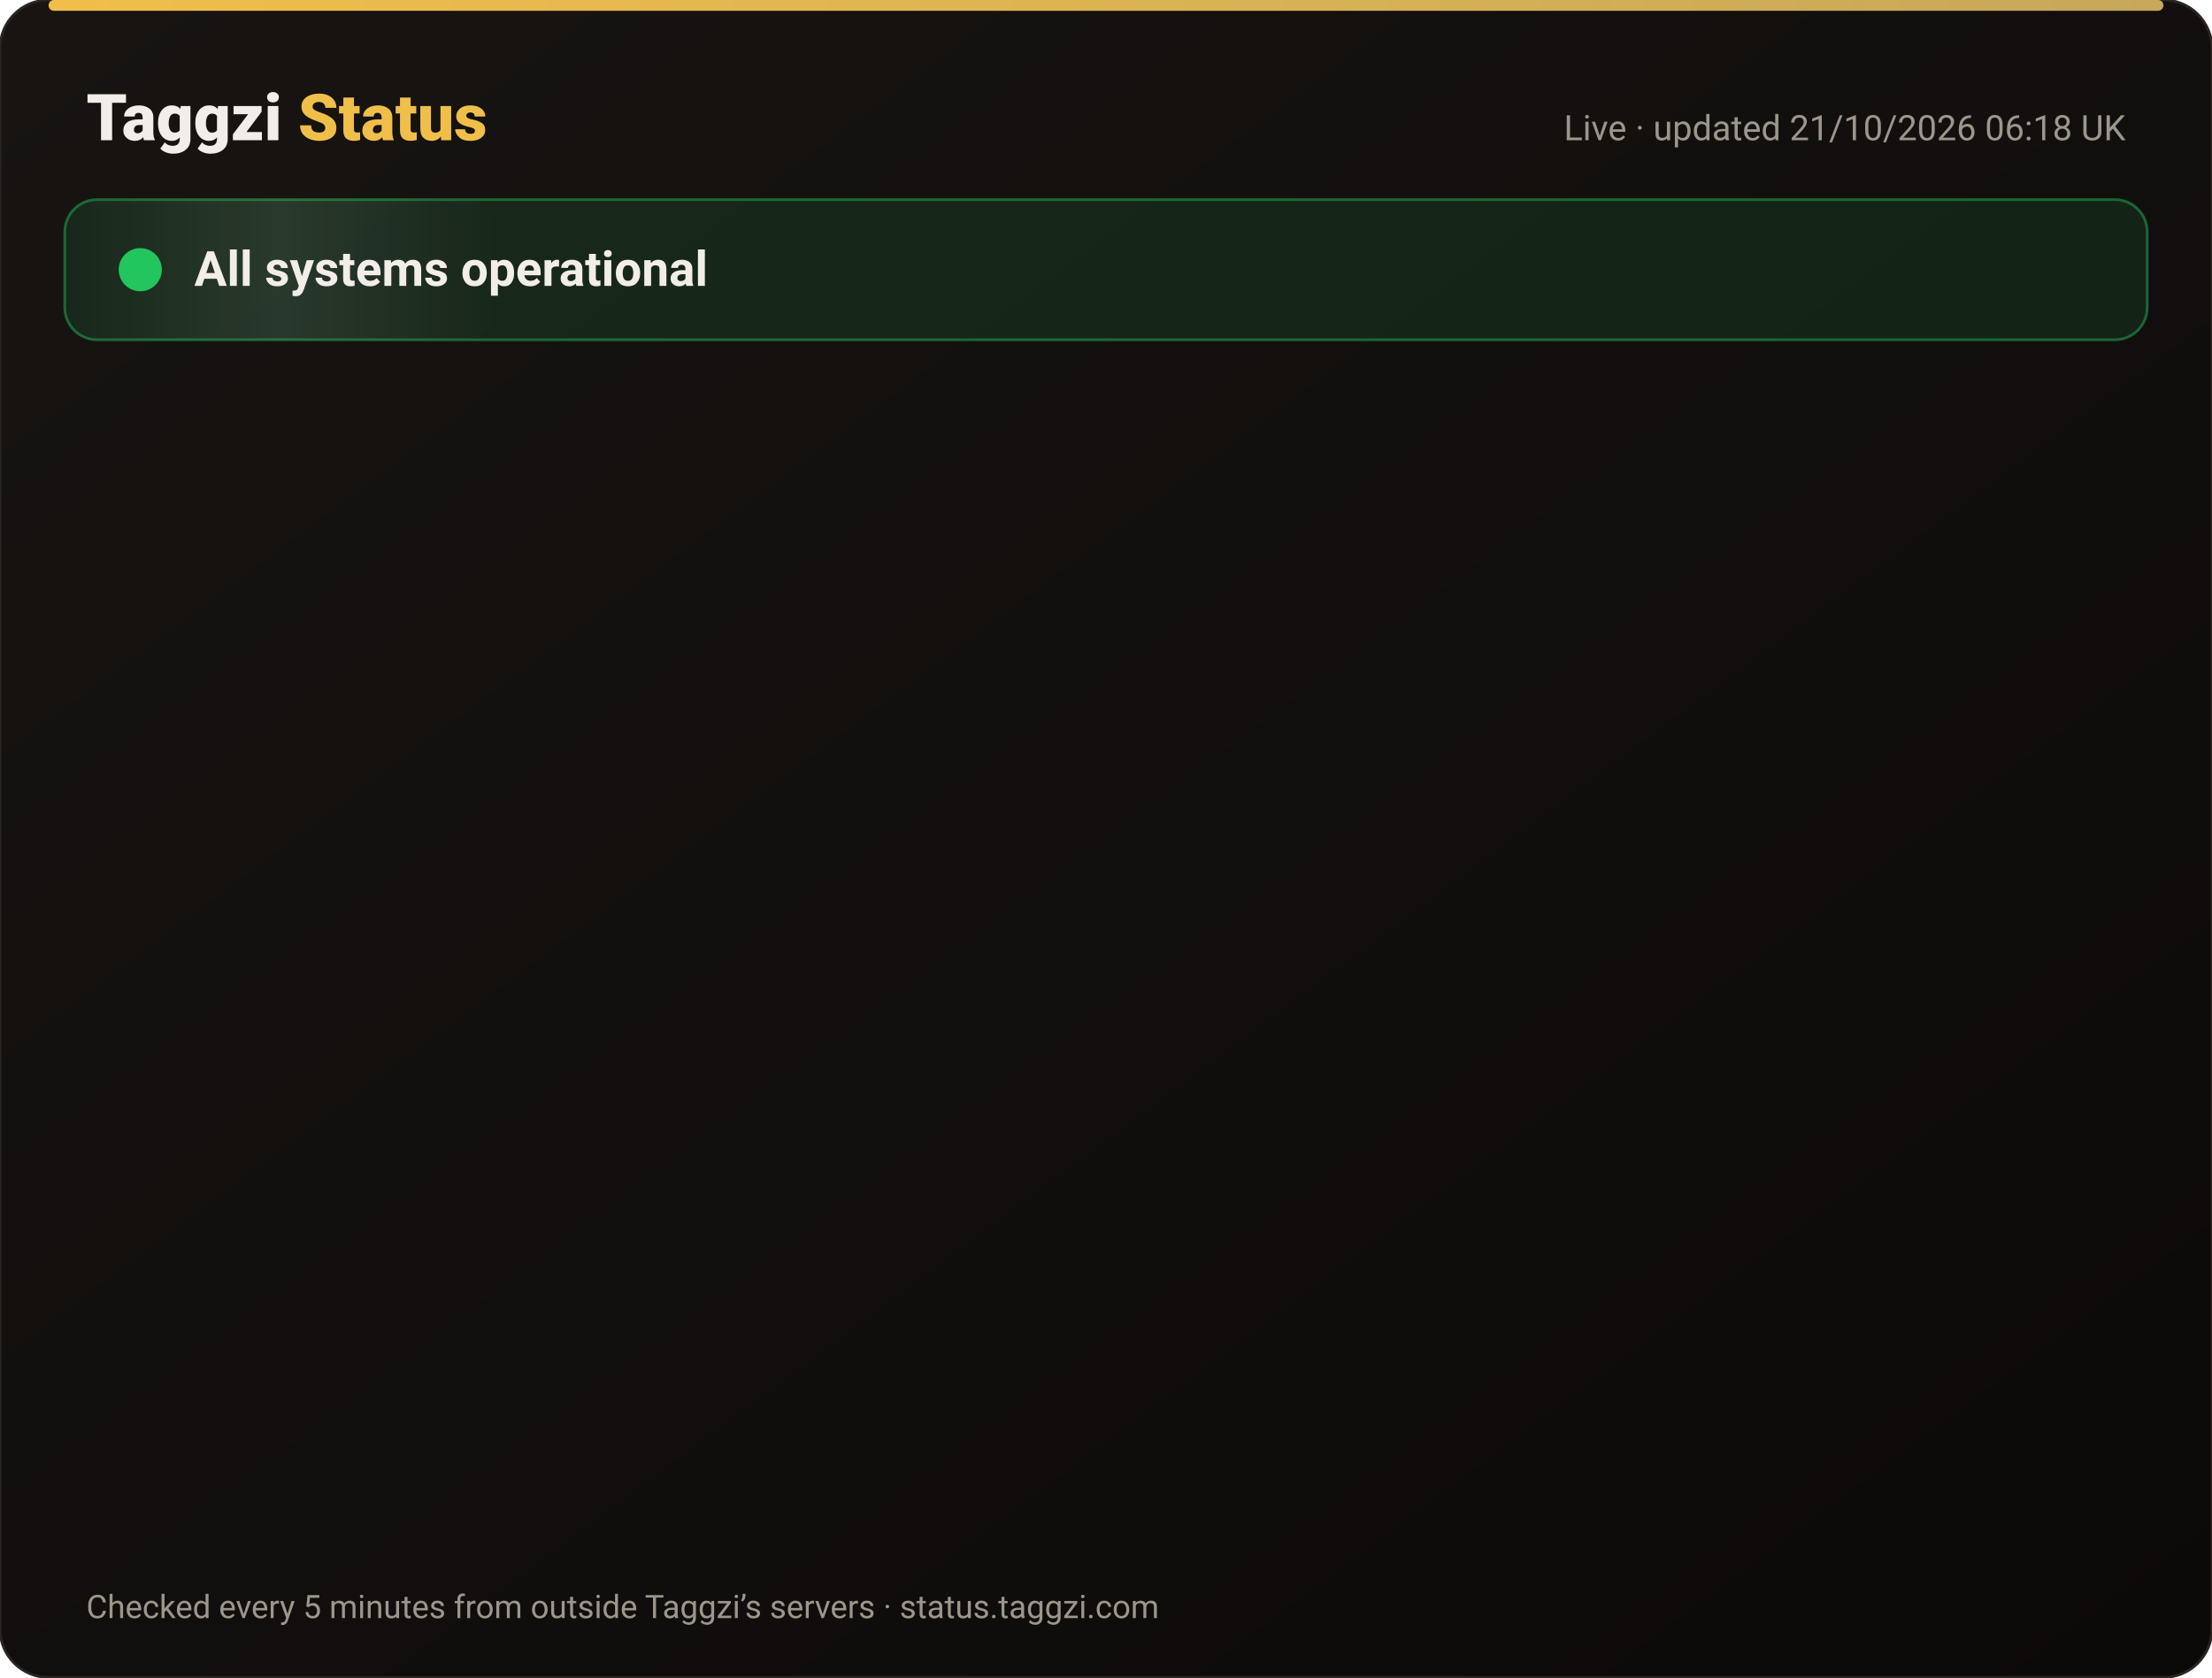
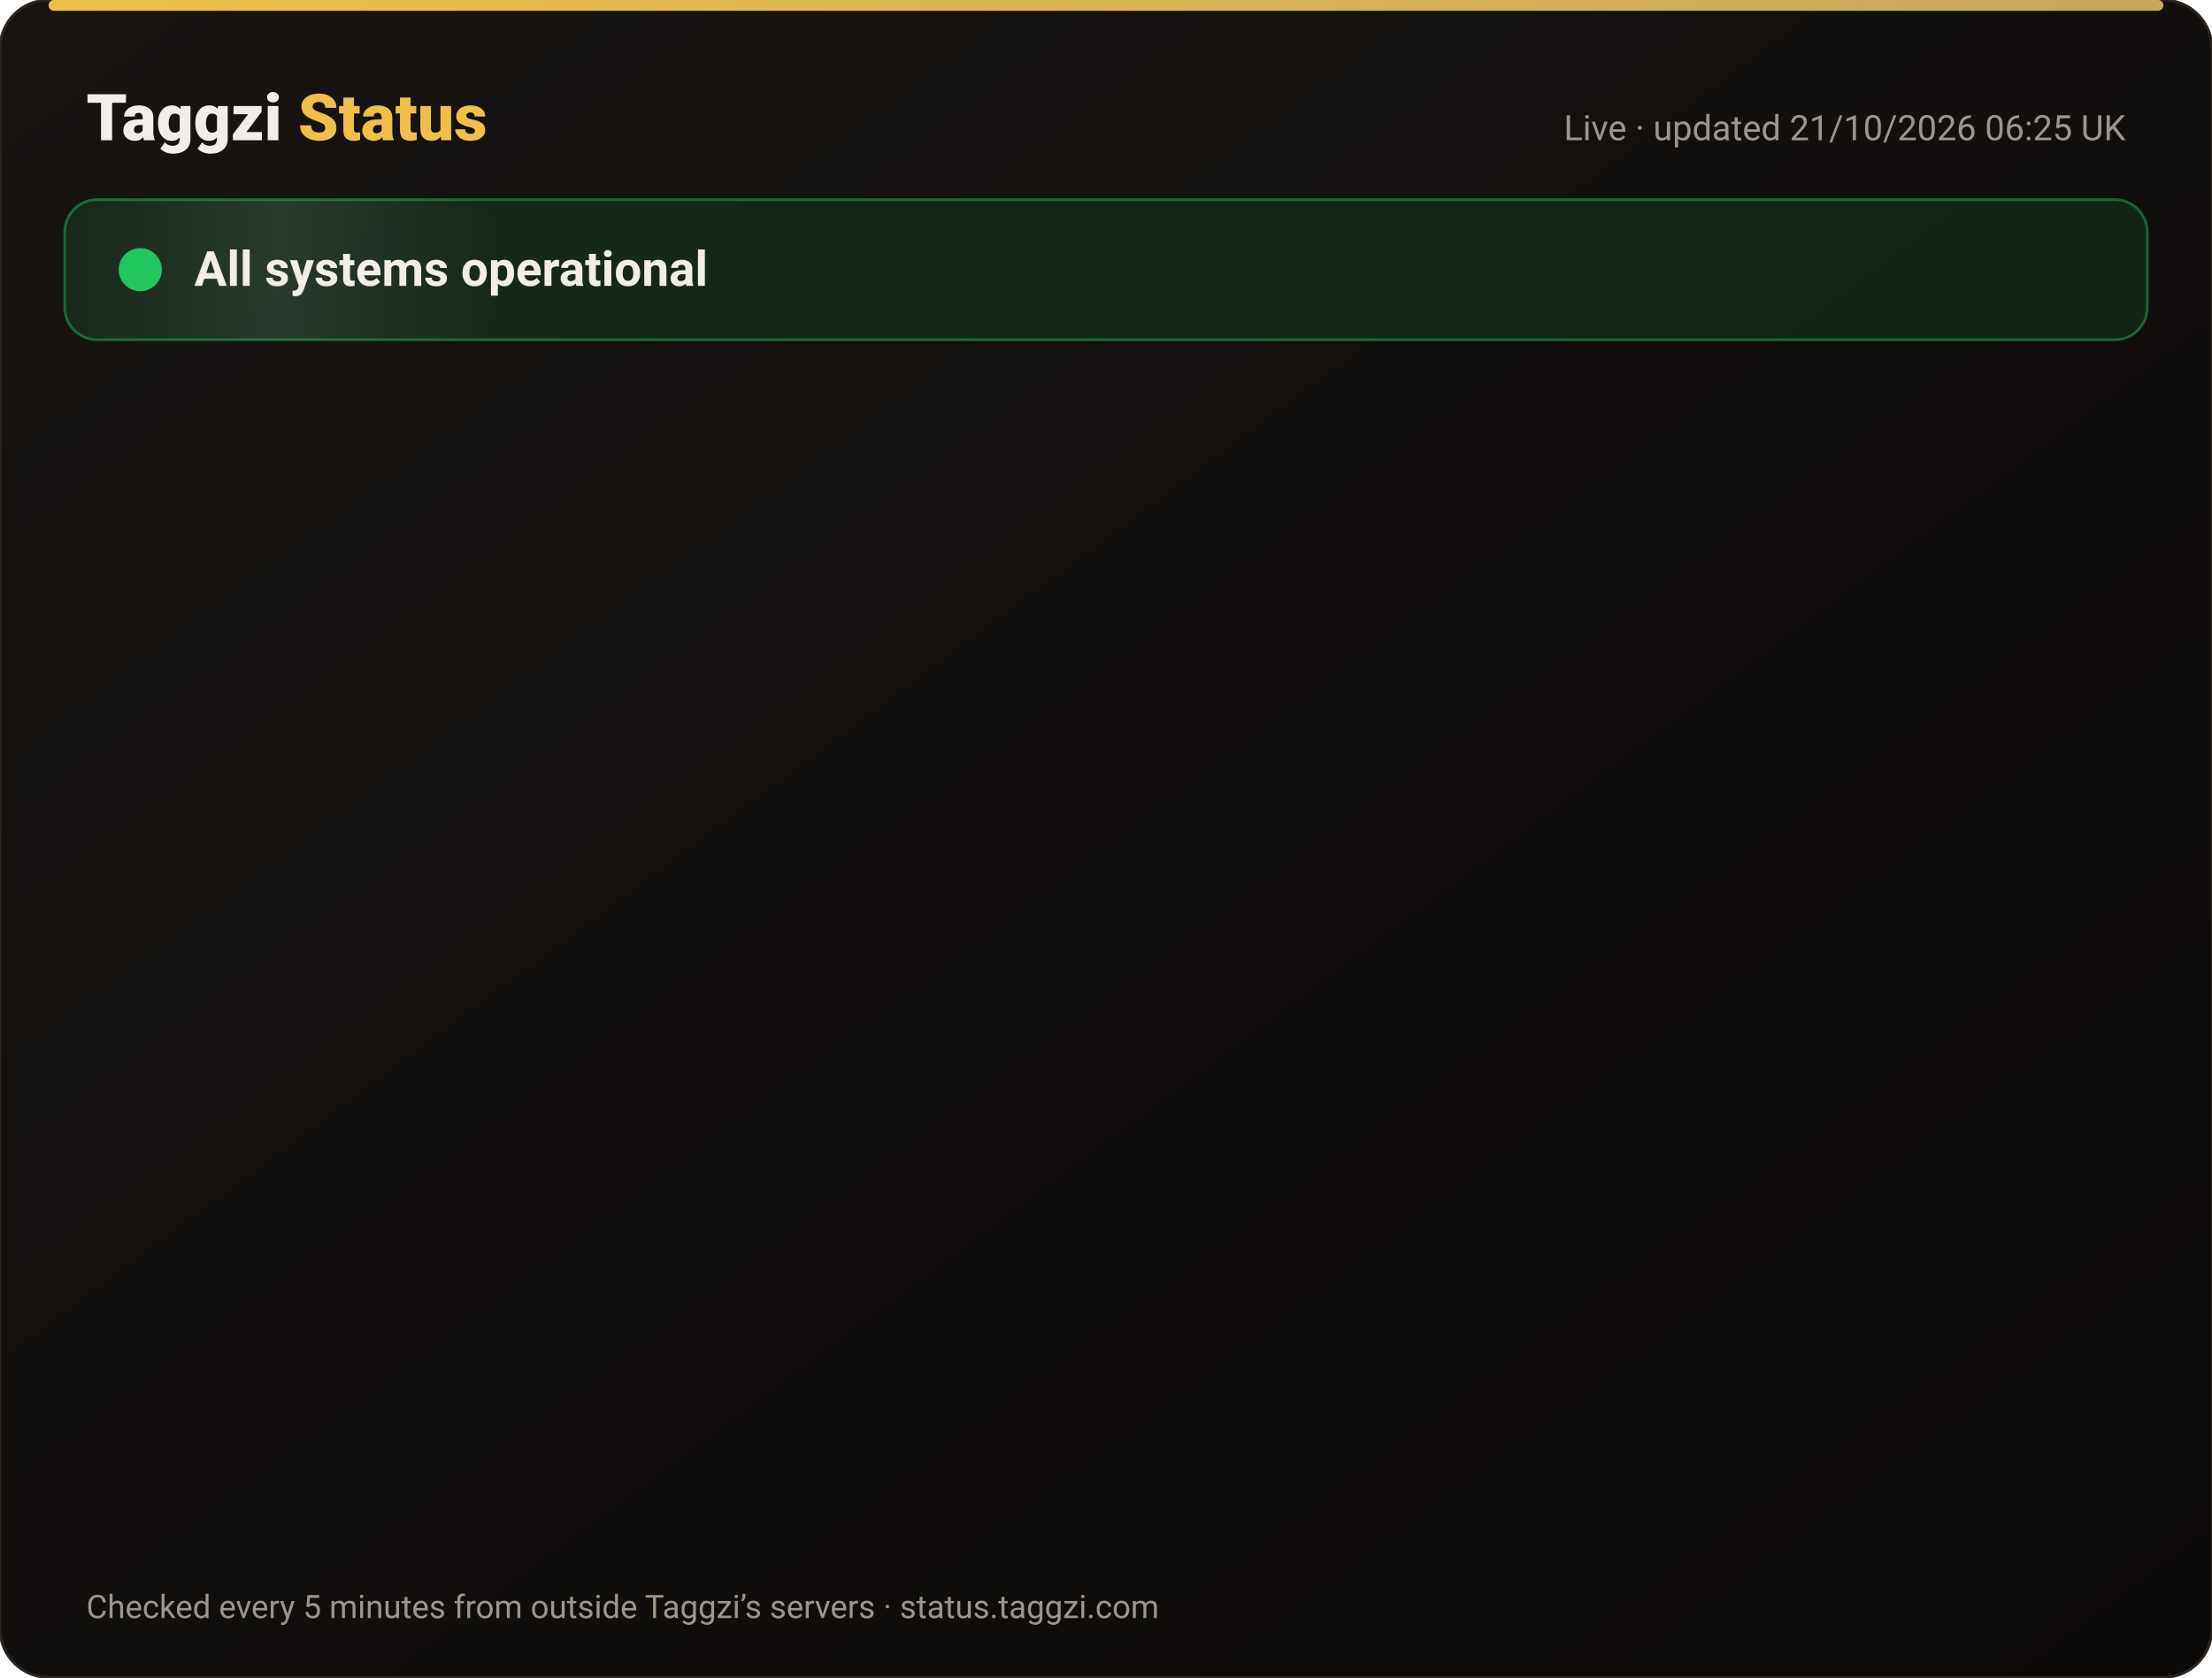
<svg xmlns="http://www.w3.org/2000/svg" width="820" height="622" viewBox="0 0 820 622" font-family="-apple-system,Segoe UI,Roboto,Helvetica,Arial,sans-serif">
  <defs>
    <linearGradient id="bg" x1="0" y1="0" x2="1" y2="1">
      <stop offset="0" stop-color="#171412" />
      <stop offset="1" stop-color="#0C0A09" />
    </linearGradient>
    <linearGradient id="gold" x1="0" x2="1">
      <stop offset="0" stop-color="#F0BF4A" />
      <stop offset="1" stop-color="#c6a85b" />
    </linearGradient>
    <linearGradient id="shine" x1="0" x2="1">
      <stop offset="0" stop-color="#fff" stop-opacity="0" />
      <stop offset=".5" stop-color="#fff" stop-opacity=".08" />
      <stop offset="1" stop-color="#fff" stop-opacity="0" />
    </linearGradient>
  </defs>
  <rect width="820" height="622" rx="18" fill="url(#bg)" stroke="#2a2521" />
  <rect x="18" y="0" width="784" height="4" rx="2" fill="url(#gold)" />
  <text x="32" y="52" font-size="24" font-weight="800" fill="#F2EDE8">Taggzi <tspan fill="#F0BF4A">Status</tspan>
  </text>
-   <text x="788" y="52" font-size="13" fill="#9C968C" text-anchor="end">Live · updated 21/10/2026 06:18 UK</text>
+   <text x="788" y="52" font-size="13" fill="#9C968C" text-anchor="end">Live · updated 21/10/2026 06:25 UK</text>
  <rect x="24" y="74" width="772" height="52" rx="12" fill="#22c55e" fill-opacity=".12" stroke="#22c55e" stroke-opacity=".45" />
  <rect x="24" y="74" width="160" height="52" rx="12" fill="url(#shine)">
    <animate attributeName="x" from="-160" to="820" dur="4s" repeatCount="indefinite" />
  </rect>
  <circle cx="52" cy="100" r="7" fill="#22c55e" />
  <circle cx="52" cy="100" r="7" fill="none" stroke="#22c55e" stroke-width="2">
    <animate attributeName="r" values="7;15;7" dur="2s" repeatCount="indefinite" />
    <animate attributeName="opacity" values=".9;0;.9" dur="2s" repeatCount="indefinite" />
  </circle>
  <text x="72" y="106" font-size="18" font-weight="700" fill="#F2EDE8">All systems operational</text>
  <g opacity="0">
    <animate attributeName="opacity" from="0" to="1" begin="0.00s" dur=".6s" fill="freeze" />
    <line x1="32" y1="188" x2="788" y2="188" stroke="#2a2521" />
    <circle cx="44" cy="166" r="6" fill="#22c55e">
      <animate attributeName="opacity" values="1;.45;1" dur="2.4s" begin="0.00s" repeatCount="indefinite" />
    </circle>
    <text x="62" y="171" font-size="15" font-weight="650" fill="#F2EDE8">Website</text>
    <text x="630" y="171" font-size="13" fill="#9C968C" text-anchor="end">100.00% uptime</text>
    <rect x="648" y="154" width="140" height="24" rx="12" fill="#22c55e" fill-opacity=".14" stroke="#22c55e" stroke-opacity=".5" />
    <text x="718" y="171" font-size="12" font-weight="700" fill="#22c55e" text-anchor="middle">Operational</text>
  </g>
  <g opacity="0">
    <animate attributeName="opacity" from="0" to="1" begin="0.15s" dur=".6s" fill="freeze" />
    <line x1="32" y1="234" x2="788" y2="234" stroke="#2a2521" />
    <circle cx="44" cy="212" r="6" fill="#22c55e">
      <animate attributeName="opacity" values="1;.45;1" dur="2.4s" begin="0.15s" repeatCount="indefinite" />
    </circle>
    <text x="62" y="217" font-size="15" font-weight="650" fill="#F2EDE8">Tag scans</text>
    <text x="630" y="217" font-size="13" fill="#9C968C" text-anchor="end">100.00% uptime</text>
    <rect x="648" y="200" width="140" height="24" rx="12" fill="#22c55e" fill-opacity=".14" stroke="#22c55e" stroke-opacity=".5" />
    <text x="718" y="217" font-size="12" font-weight="700" fill="#22c55e" text-anchor="middle">Operational</text>
  </g>
  <g opacity="0">
    <animate attributeName="opacity" from="0" to="1" begin="0.30s" dur=".6s" fill="freeze" />
    <line x1="32" y1="280" x2="788" y2="280" stroke="#2a2521" />
    <circle cx="44" cy="258" r="6" fill="#22c55e">
      <animate attributeName="opacity" values="1;.45;1" dur="2.4s" begin="0.30s" repeatCount="indefinite" />
    </circle>
    <text x="62" y="263" font-size="15" font-weight="650" fill="#F2EDE8">Manual tag lookup</text>
    <text x="630" y="263" font-size="13" fill="#9C968C" text-anchor="end">100.00% uptime</text>
    <rect x="648" y="246" width="140" height="24" rx="12" fill="#22c55e" fill-opacity=".14" stroke="#22c55e" stroke-opacity=".5" />
    <text x="718" y="263" font-size="12" font-weight="700" fill="#22c55e" text-anchor="middle">Operational</text>
  </g>
  <g opacity="0">
    <animate attributeName="opacity" from="0" to="1" begin="0.45s" dur=".6s" fill="freeze" />
    <line x1="32" y1="326" x2="788" y2="326" stroke="#2a2521" />
    <circle cx="44" cy="304" r="6" fill="#22c55e">
      <animate attributeName="opacity" values="1;.45;1" dur="2.4s" begin="0.45s" repeatCount="indefinite" />
    </circle>
    <text x="62" y="309" font-size="15" font-weight="650" fill="#F2EDE8">App &amp; login</text>
    <text x="630" y="309" font-size="13" fill="#9C968C" text-anchor="end">100.00% uptime</text>
    <rect x="648" y="292" width="140" height="24" rx="12" fill="#22c55e" fill-opacity=".14" stroke="#22c55e" stroke-opacity=".5" />
    <text x="718" y="309" font-size="12" font-weight="700" fill="#22c55e" text-anchor="middle">Operational</text>
  </g>
  <g opacity="0">
    <animate attributeName="opacity" from="0" to="1" begin="0.60s" dur=".6s" fill="freeze" />
    <line x1="32" y1="372" x2="788" y2="372" stroke="#2a2521" />
    <circle cx="44" cy="350" r="6" fill="#22c55e">
      <animate attributeName="opacity" values="1;.45;1" dur="2.4s" begin="0.60s" repeatCount="indefinite" />
    </circle>
    <text x="62" y="355" font-size="15" font-weight="650" fill="#F2EDE8">Community alerts</text>
    <text x="630" y="355" font-size="13" fill="#9C968C" text-anchor="end">100.00% uptime</text>
    <rect x="648" y="338" width="140" height="24" rx="12" fill="#22c55e" fill-opacity=".14" stroke="#22c55e" stroke-opacity=".5" />
    <text x="718" y="355" font-size="12" font-weight="700" fill="#22c55e" text-anchor="middle">Operational</text>
  </g>
  <g opacity="0">
    <animate attributeName="opacity" from="0" to="1" begin="0.75s" dur=".6s" fill="freeze" />
    <line x1="32" y1="418" x2="788" y2="418" stroke="#2a2521" />
    <circle cx="44" cy="396" r="6" fill="#22c55e">
      <animate attributeName="opacity" values="1;.45;1" dur="2.4s" begin="0.75s" repeatCount="indefinite" />
    </circle>
    <text x="62" y="401" font-size="15" font-weight="650" fill="#F2EDE8">Private calling</text>
    <text x="630" y="401" font-size="13" fill="#9C968C" text-anchor="end">100.00% uptime</text>
    <rect x="648" y="384" width="140" height="24" rx="12" fill="#22c55e" fill-opacity=".14" stroke="#22c55e" stroke-opacity=".5" />
    <text x="718" y="401" font-size="12" font-weight="700" fill="#22c55e" text-anchor="middle">Operational</text>
  </g>
  <g opacity="0">
    <animate attributeName="opacity" from="0" to="1" begin="0.90s" dur=".6s" fill="freeze" />
    <line x1="32" y1="464" x2="788" y2="464" stroke="#2a2521" />
    <circle cx="44" cy="442" r="6" fill="#22c55e">
      <animate attributeName="opacity" values="1;.45;1" dur="2.4s" begin="0.90s" repeatCount="indefinite" />
    </circle>
    <text x="62" y="447" font-size="15" font-weight="650" fill="#F2EDE8">Payments</text>
    <text x="630" y="447" font-size="13" fill="#9C968C" text-anchor="end">99.98% uptime</text>
    <rect x="648" y="430" width="140" height="24" rx="12" fill="#22c55e" fill-opacity=".14" stroke="#22c55e" stroke-opacity=".5" />
    <text x="718" y="447" font-size="12" font-weight="700" fill="#22c55e" text-anchor="middle">Operational</text>
  </g>
  <g opacity="0">
    <animate attributeName="opacity" from="0" to="1" begin="1.05s" dur=".6s" fill="freeze" />
    <line x1="32" y1="510" x2="788" y2="510" stroke="#2a2521" />
    <circle cx="44" cy="488" r="6" fill="#22c55e">
      <animate attributeName="opacity" values="1;.45;1" dur="2.4s" begin="1.05s" repeatCount="indefinite" />
    </circle>
    <text x="62" y="493" font-size="15" font-weight="650" fill="#F2EDE8">Email &amp; support</text>
    <text x="630" y="493" font-size="13" fill="#9C968C" text-anchor="end">100.00% uptime</text>
    <rect x="648" y="476" width="140" height="24" rx="12" fill="#22c55e" fill-opacity=".14" stroke="#22c55e" stroke-opacity=".5" />
    <text x="718" y="493" font-size="12" font-weight="700" fill="#22c55e" text-anchor="middle">Operational</text>
  </g>
  <g opacity="0">
    <animate attributeName="opacity" from="0" to="1" begin="1.20s" dur=".6s" fill="freeze" />
    <line x1="32" y1="556" x2="788" y2="556" stroke="#2a2521" />
    <circle cx="44" cy="534" r="6" fill="#22c55e">
      <animate attributeName="opacity" values="1;.45;1" dur="2.4s" begin="1.20s" repeatCount="indefinite" />
    </circle>
    <text x="62" y="539" font-size="15" font-weight="650" fill="#F2EDE8">Secure connection (SSL)</text>
    <text x="630" y="539" font-size="13" fill="#9C968C" text-anchor="end">100.00% uptime</text>
    <rect x="648" y="522" width="140" height="24" rx="12" fill="#22c55e" fill-opacity=".14" stroke="#22c55e" stroke-opacity=".5" />
    <text x="718" y="539" font-size="12" font-weight="700" fill="#22c55e" text-anchor="middle">Operational</text>
  </g>
  <text x="32" y="600" font-size="12" fill="#9C968C">Checked every 5 minutes from outside Taggzi’s servers · status.taggzi.com</text>
</svg>
